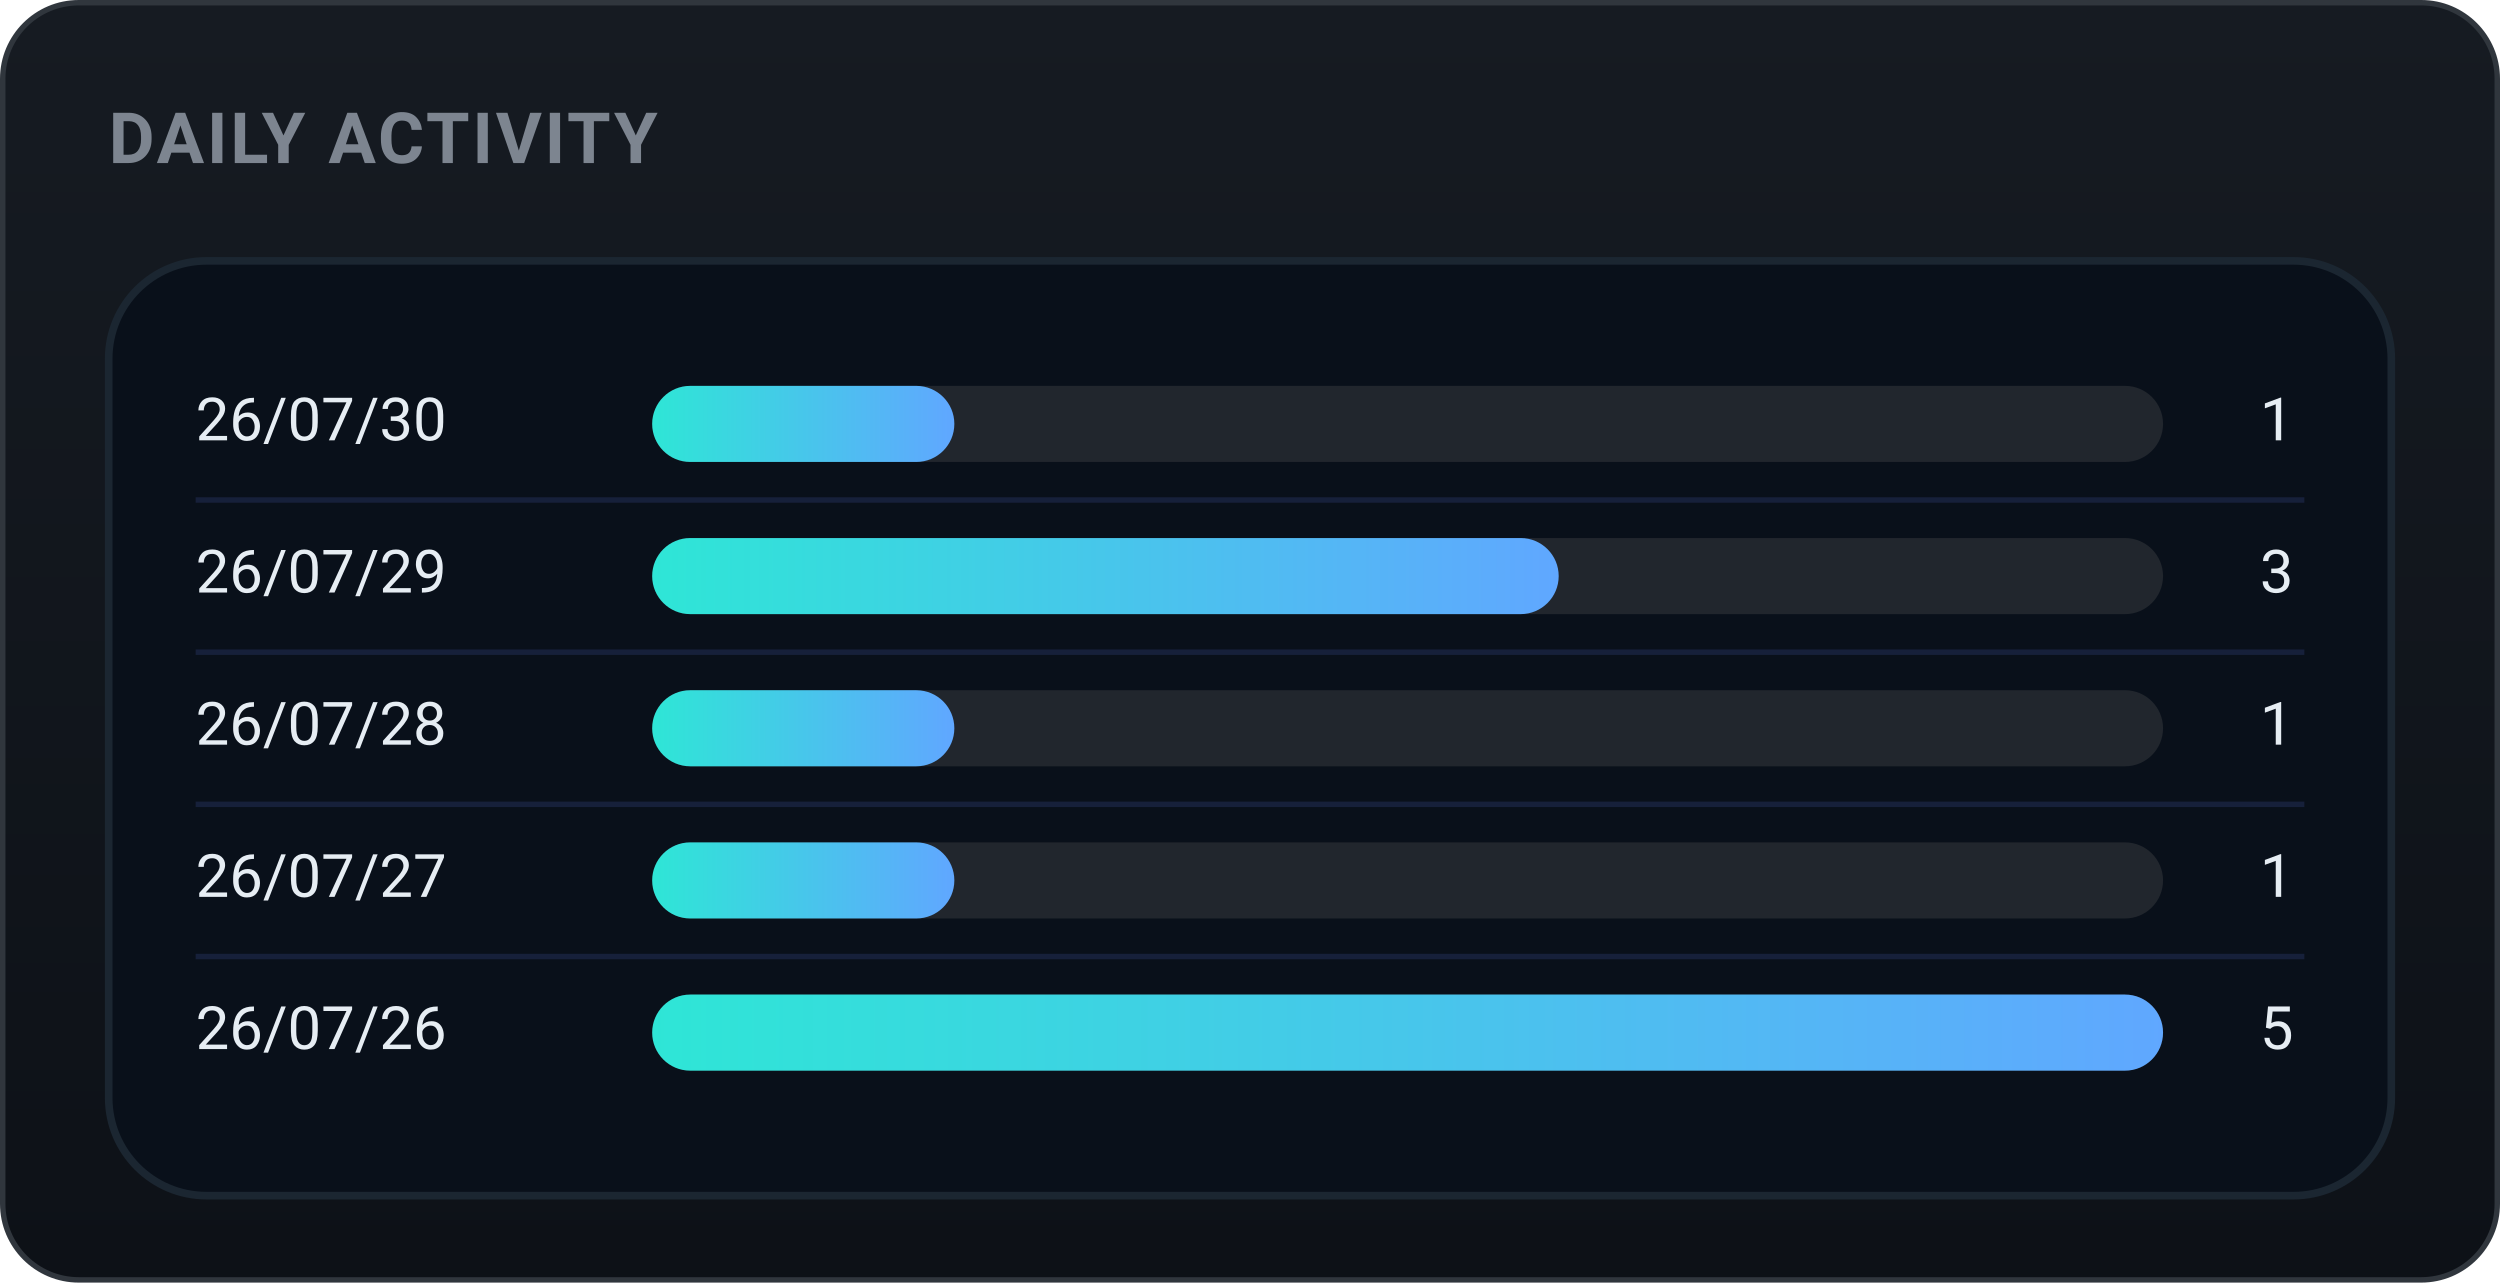
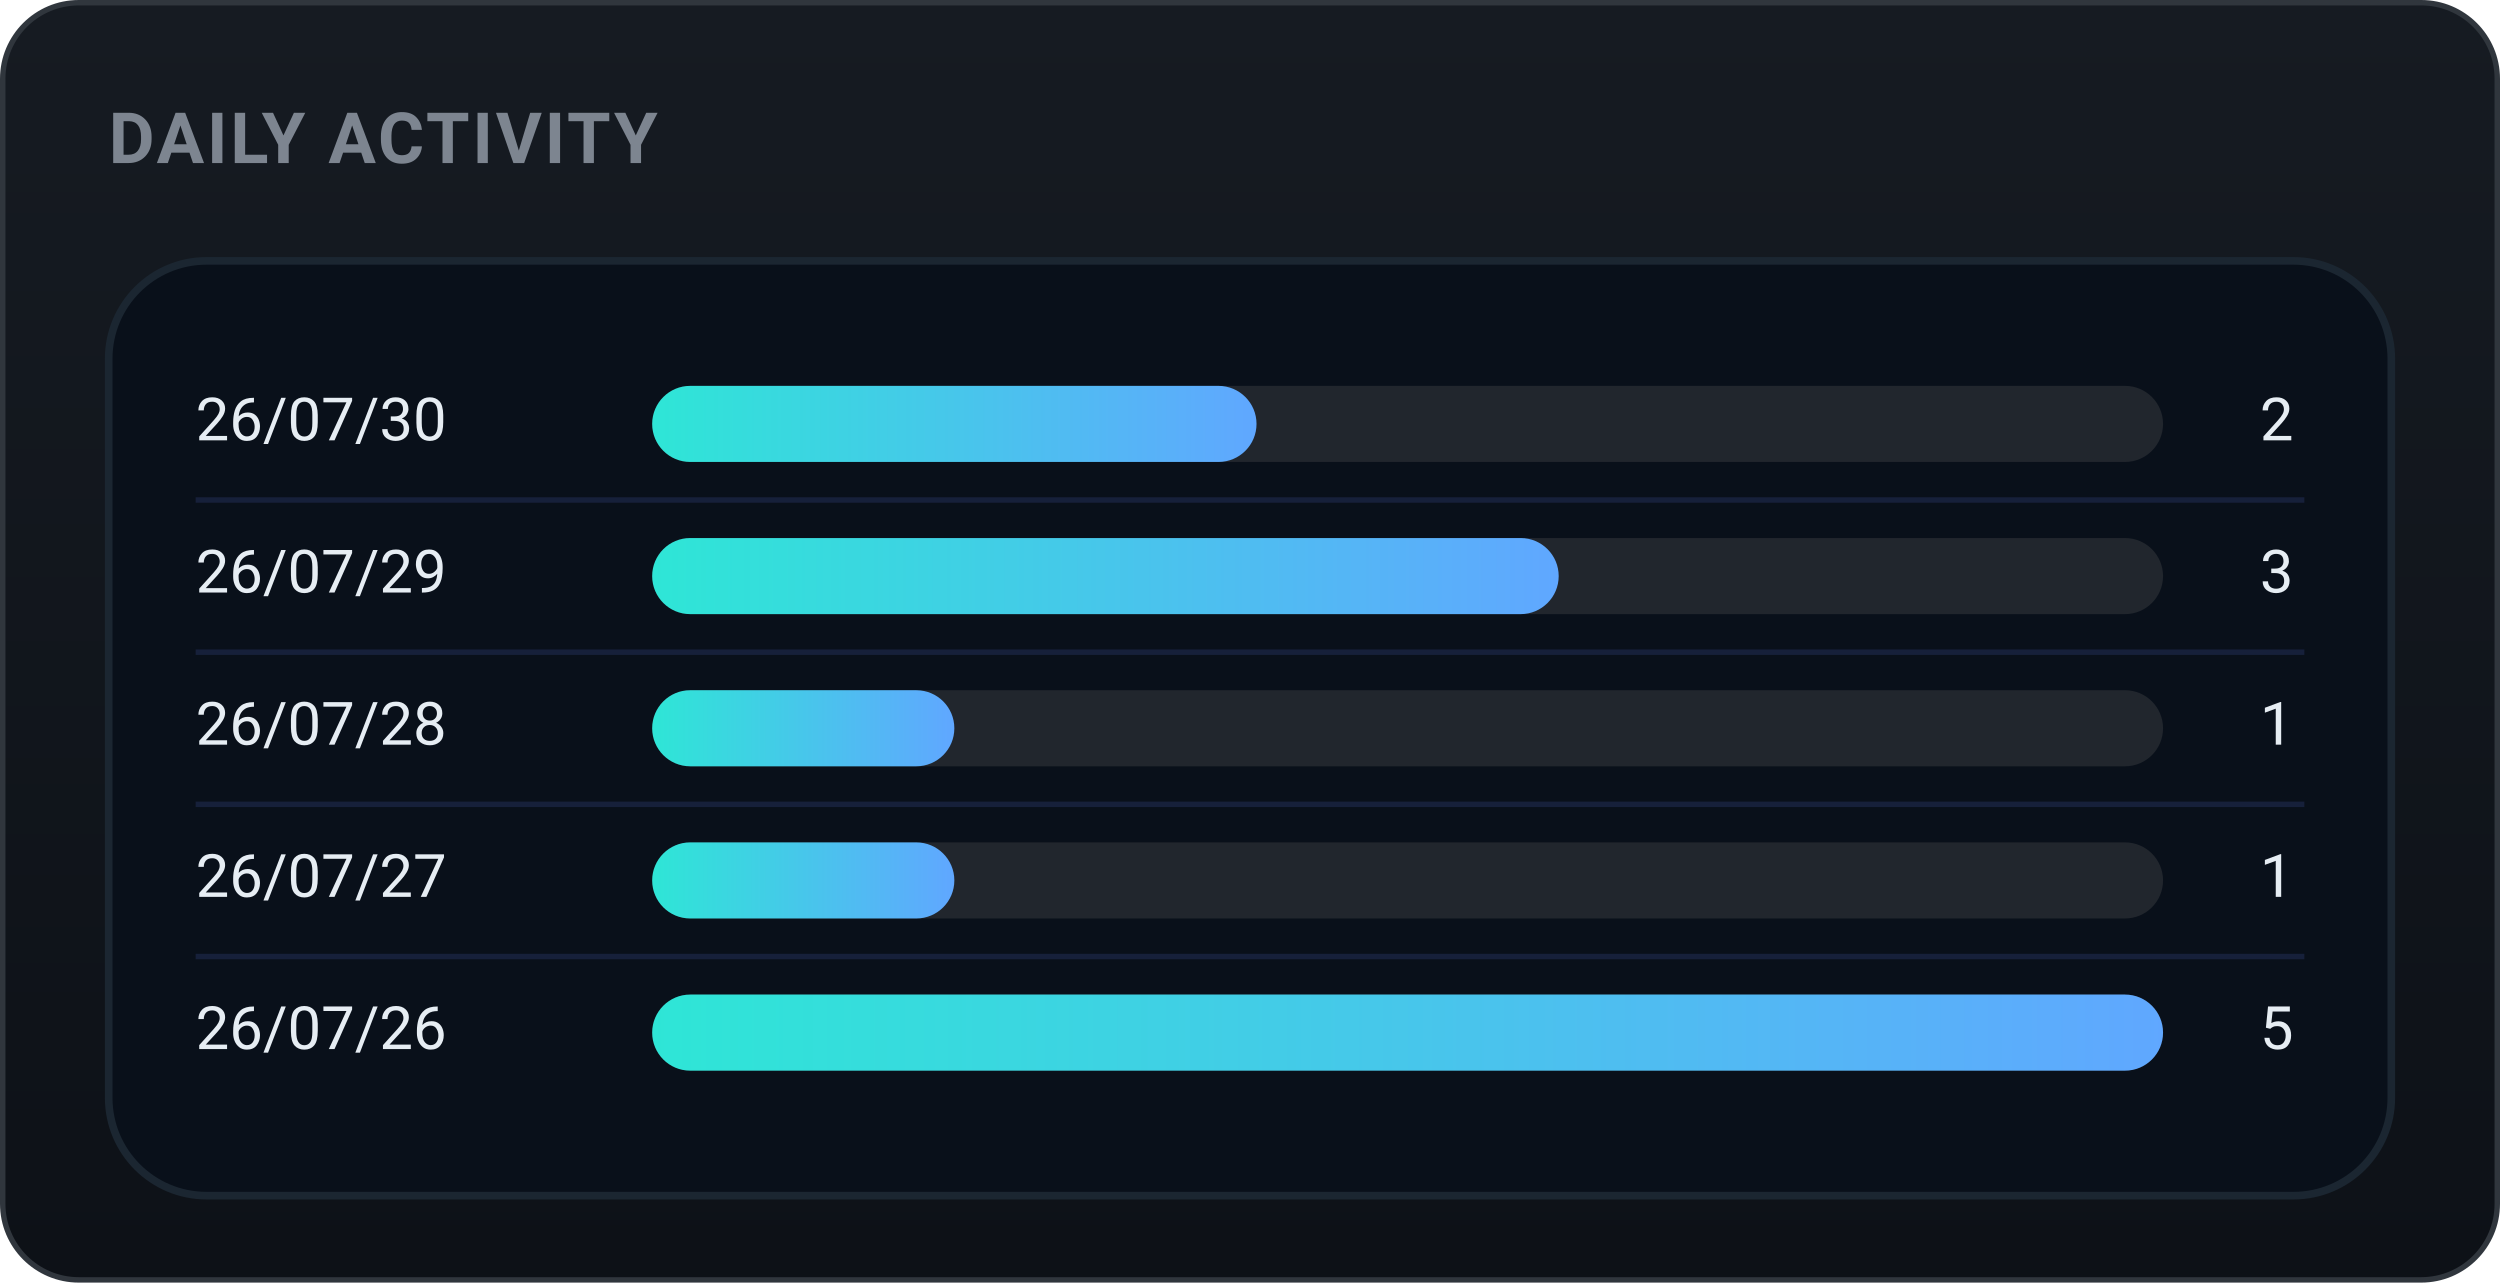
<svg xmlns="http://www.w3.org/2000/svg" width="460" height="236" viewBox="0 0 460 236" role="img" font-family="-apple-system,BlinkMacSystemFont,'Segoe UI',Roboto,'Apple SD Gothic Neo','Malgun Gothic',sans-serif">
  <defs>
    <linearGradient id="bgg" x1="0" y1="0" x2="0" y2="1">
      <stop offset="0" stop-color="#161b22" />
      <stop offset="1" stop-color="#0d1117" />
    </linearGradient>
    <linearGradient id="daily-gradient" x1="0" y1="0" x2="1" y2="0">
      <stop offset="0%" stop-color="#2ee6d6" />
      <stop offset="100%" stop-color="#60a7ff" />
    </linearGradient>
  </defs>
  <rect x="0.5" y="0.5" width="459" height="235" rx="14" fill="url(#bgg)" stroke="#30363d" />
  <text x="20" y="30" font-family="-apple-system,BlinkMacSystemFont,'Segoe UI',Roboto,'Apple SD Gothic Neo','Malgun Gothic',sans-serif" font-size="13" font-weight="700" fill="#7d8590" letter-spacing="0.5">DAILY ACTIVITY</text>
  <rect x="20" y="48" width="420" height="172" rx="18" fill="#09101a" stroke="#1b2631" stroke-width="1.4" />
  <text x="36" y="78.0" font-size="11" fill="#e6edf3" dominant-baseline="middle">26/07/30</text>
  <rect x="120" y="71.0" width="278" height="14" rx="7.0" fill="#21262d" />
-   <rect x="120" y="71.0" width="55.6" height="14" rx="7.0" fill="url(#daily-gradient)" />
-   <text x="422" y="78.0" font-size="11" fill="#e6edf3" dominant-baseline="middle" text-anchor="end">1</text>
+   <rect x="120" y="71.0" width="111.2" height="14" rx="7.0" fill="url(#daily-gradient)" />
+   <text x="422" y="78.0" font-size="11" fill="#e6edf3" dominant-baseline="middle" text-anchor="end">2</text>
  <line x1="36" y1="92" x2="424" y2="92" stroke="#16203a" stroke-width="1" />
  <text x="36" y="106.0" font-size="11" fill="#e6edf3" dominant-baseline="middle">26/07/29</text>
  <rect x="120" y="99.0" width="278" height="14" rx="7.0" fill="#21262d" />
  <rect x="120" y="99.0" width="166.8" height="14" rx="7.0" fill="url(#daily-gradient)" />
  <text x="422" y="106.0" font-size="11" fill="#e6edf3" dominant-baseline="middle" text-anchor="end">3</text>
  <line x1="36" y1="120" x2="424" y2="120" stroke="#16203a" stroke-width="1" />
  <text x="36" y="134.0" font-size="11" fill="#e6edf3" dominant-baseline="middle">26/07/28</text>
  <rect x="120" y="127.0" width="278" height="14" rx="7.0" fill="#21262d" />
  <rect x="120" y="127.0" width="55.6" height="14" rx="7.0" fill="url(#daily-gradient)" />
  <text x="422" y="134.0" font-size="11" fill="#e6edf3" dominant-baseline="middle" text-anchor="end">1</text>
  <line x1="36" y1="148" x2="424" y2="148" stroke="#16203a" stroke-width="1" />
  <text x="36" y="162.0" font-size="11" fill="#e6edf3" dominant-baseline="middle">26/07/27</text>
  <rect x="120" y="155.0" width="278" height="14" rx="7.0" fill="#21262d" />
  <rect x="120" y="155.0" width="55.6" height="14" rx="7.0" fill="url(#daily-gradient)" />
  <text x="422" y="162.0" font-size="11" fill="#e6edf3" dominant-baseline="middle" text-anchor="end">1</text>
  <line x1="36" y1="176" x2="424" y2="176" stroke="#16203a" stroke-width="1" />
  <text x="36" y="190.0" font-size="11" fill="#e6edf3" dominant-baseline="middle">26/07/26</text>
  <rect x="120" y="183.0" width="278" height="14" rx="7.0" fill="#21262d" />
  <rect x="120" y="183.0" width="278.0" height="14" rx="7.0" fill="url(#daily-gradient)" />
  <text x="422" y="190.0" font-size="11" fill="#e6edf3" dominant-baseline="middle" text-anchor="end">5</text>
</svg>
